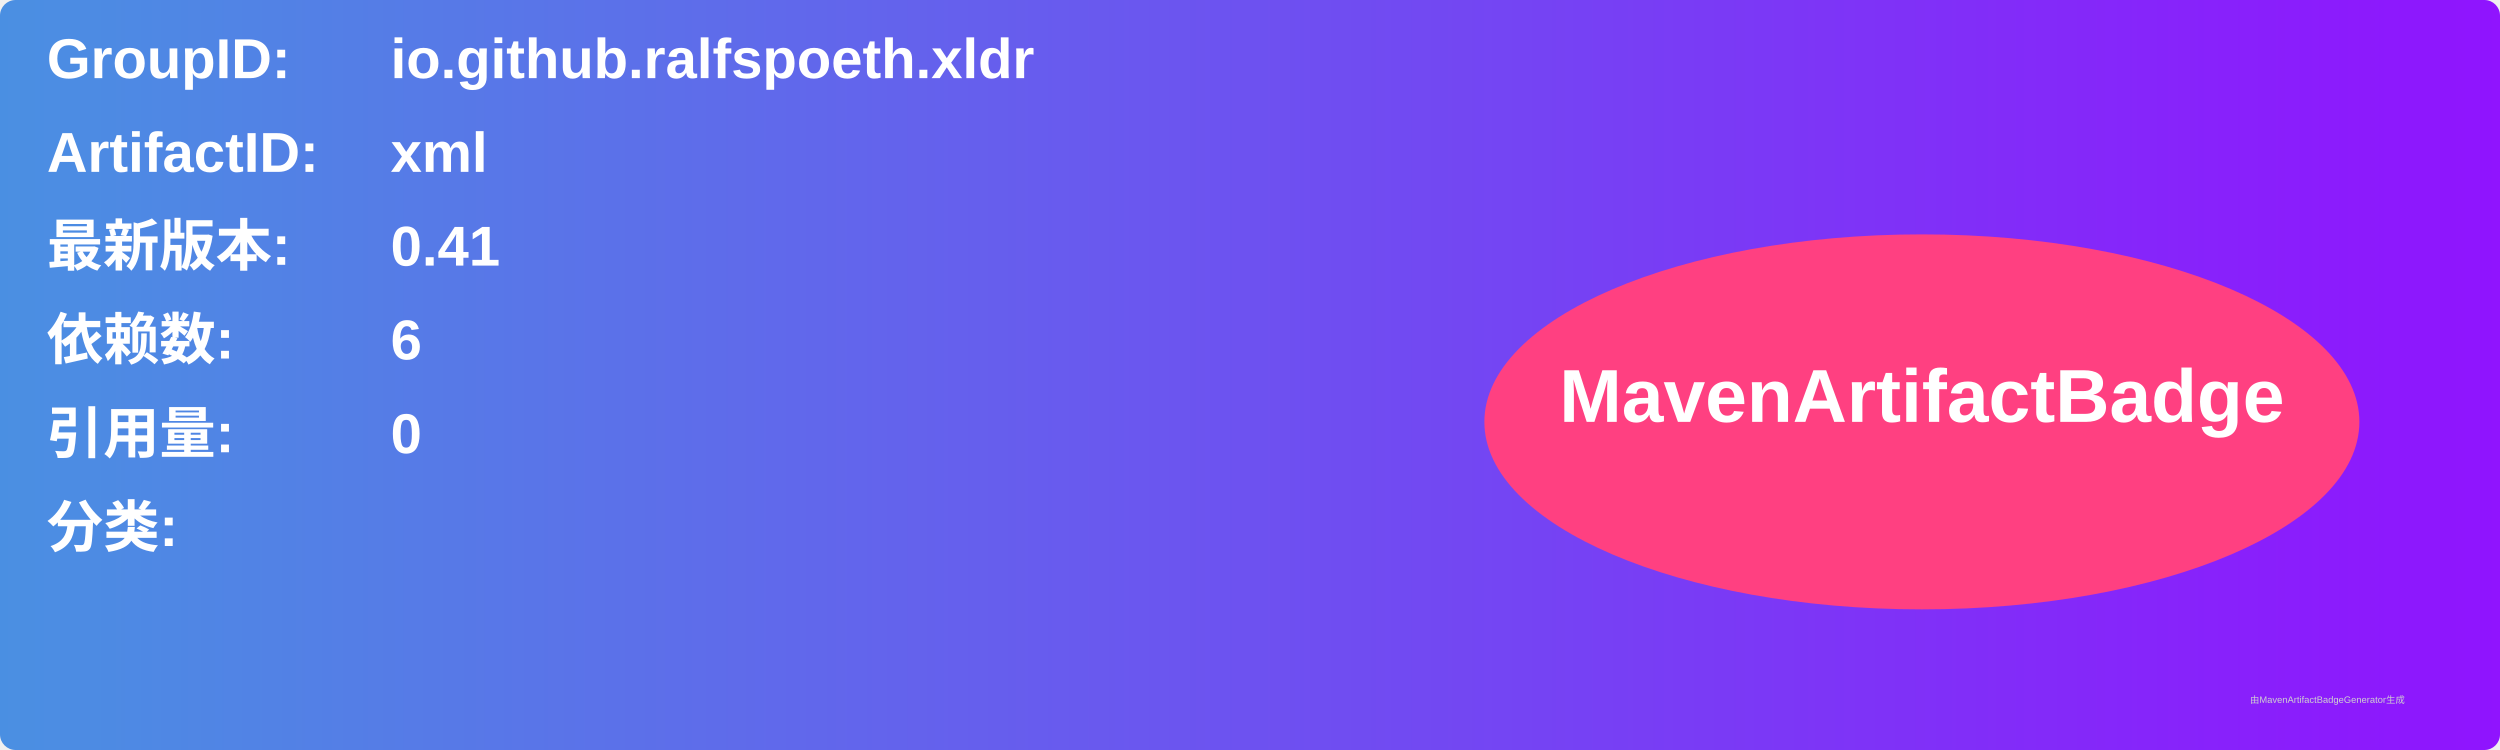
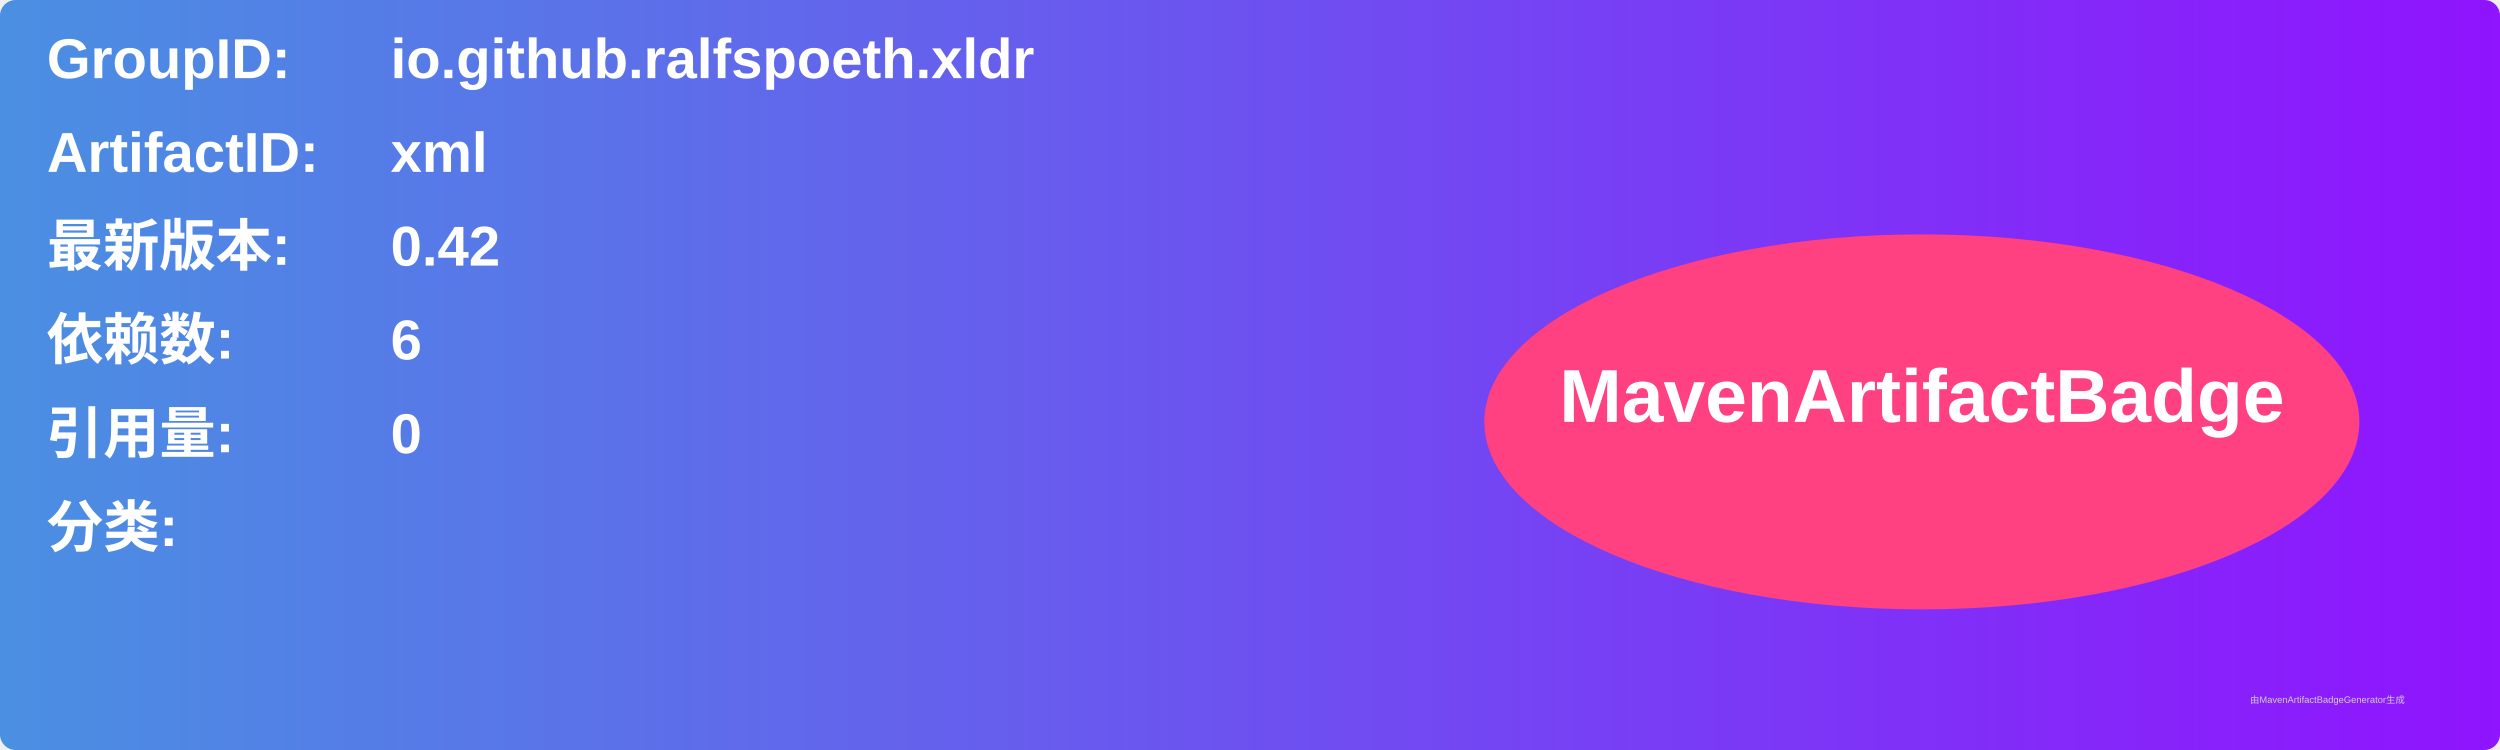
<svg xmlns="http://www.w3.org/2000/svg" width="800" height="240" viewBox="0 0 800 240">
  <linearGradient id="grad" x1="0%" y1="0%" x2="100%" y2="0%">
    <stop offset="0%" stop-color="#4a90e2" />
    <stop offset="100%" stop-color="#9013fe" />
  </linearGradient>
  <rect width="100%" height="100%" rx="5" ry="5" fill="url(#grad)" />
  <g transform="translate(15, 15)">
    <text x="0" y="10" font-family="Arial" font-size="18" fill="white" font-weight="bold" width="260">GroupID:</text>
    <text x="110" y="10" font-family="Arial" font-size="18" fill="white" font-weight="bold" width="460">io.github.ralfspoeth.xldr</text>
    <text x="0" y="40" font-family="Arial" font-size="18" fill="white" font-weight="bold" width="260">ArtifactID:</text>
    <text x="110" y="40" font-family="Arial" font-size="18" fill="white" font-weight="bold" width="460">xml</text>
    <text x="0" y="70" font-family="Arial" font-size="18" fill="white" font-weight="bold">最新版本:</text>
    <text x="110" y="70" font-family="Arial" font-size="18" fill="white" font-weight="bold">
-       <tspan font-weight="bold">0.41</tspan>
+       <tspan font-weight="bold">0.42</tspan>
    </text>
    <text x="0" y="100" font-family="Arial" font-size="18" fill="white" font-weight="bold">依赖数: </text>
    <text x="110" y="100" font-family="Arial" font-size="18" fill="white">
      <tspan font-weight="bold">6</tspan>
    </text>
    <text x="0" y="130" font-family="Arial" font-size="18" fill="white" font-weight="bold">引用量: </text>
    <text x="110" y="130" font-family="Arial" font-size="18" fill="white">
      <tspan font-weight="bold">0</tspan>
    </text>
    <text x="0" y="160" font-family="Arial" font-size="18" fill="white" font-weight="bold">分类:</text>
    <text x="10" y="190" font-family="Arial" font-size="10" fill="white">
      <tspan font-weight="bold" />
    </text>
    <ellipse cx="600" cy="120" rx="140" ry="60" fill="#ff4081" />
    <text x="600" y="120" text-anchor="middle" font-family="Arial" font-size="24" fill="white" font-weight="bold">MavenArtifactBadge</text>
  </g>
  <text x="720" y="225" font-family="Arial" font-size="3" fill="#d0d0d0">由MavenArtifactBadgeGenerator生成</text>
</svg>
